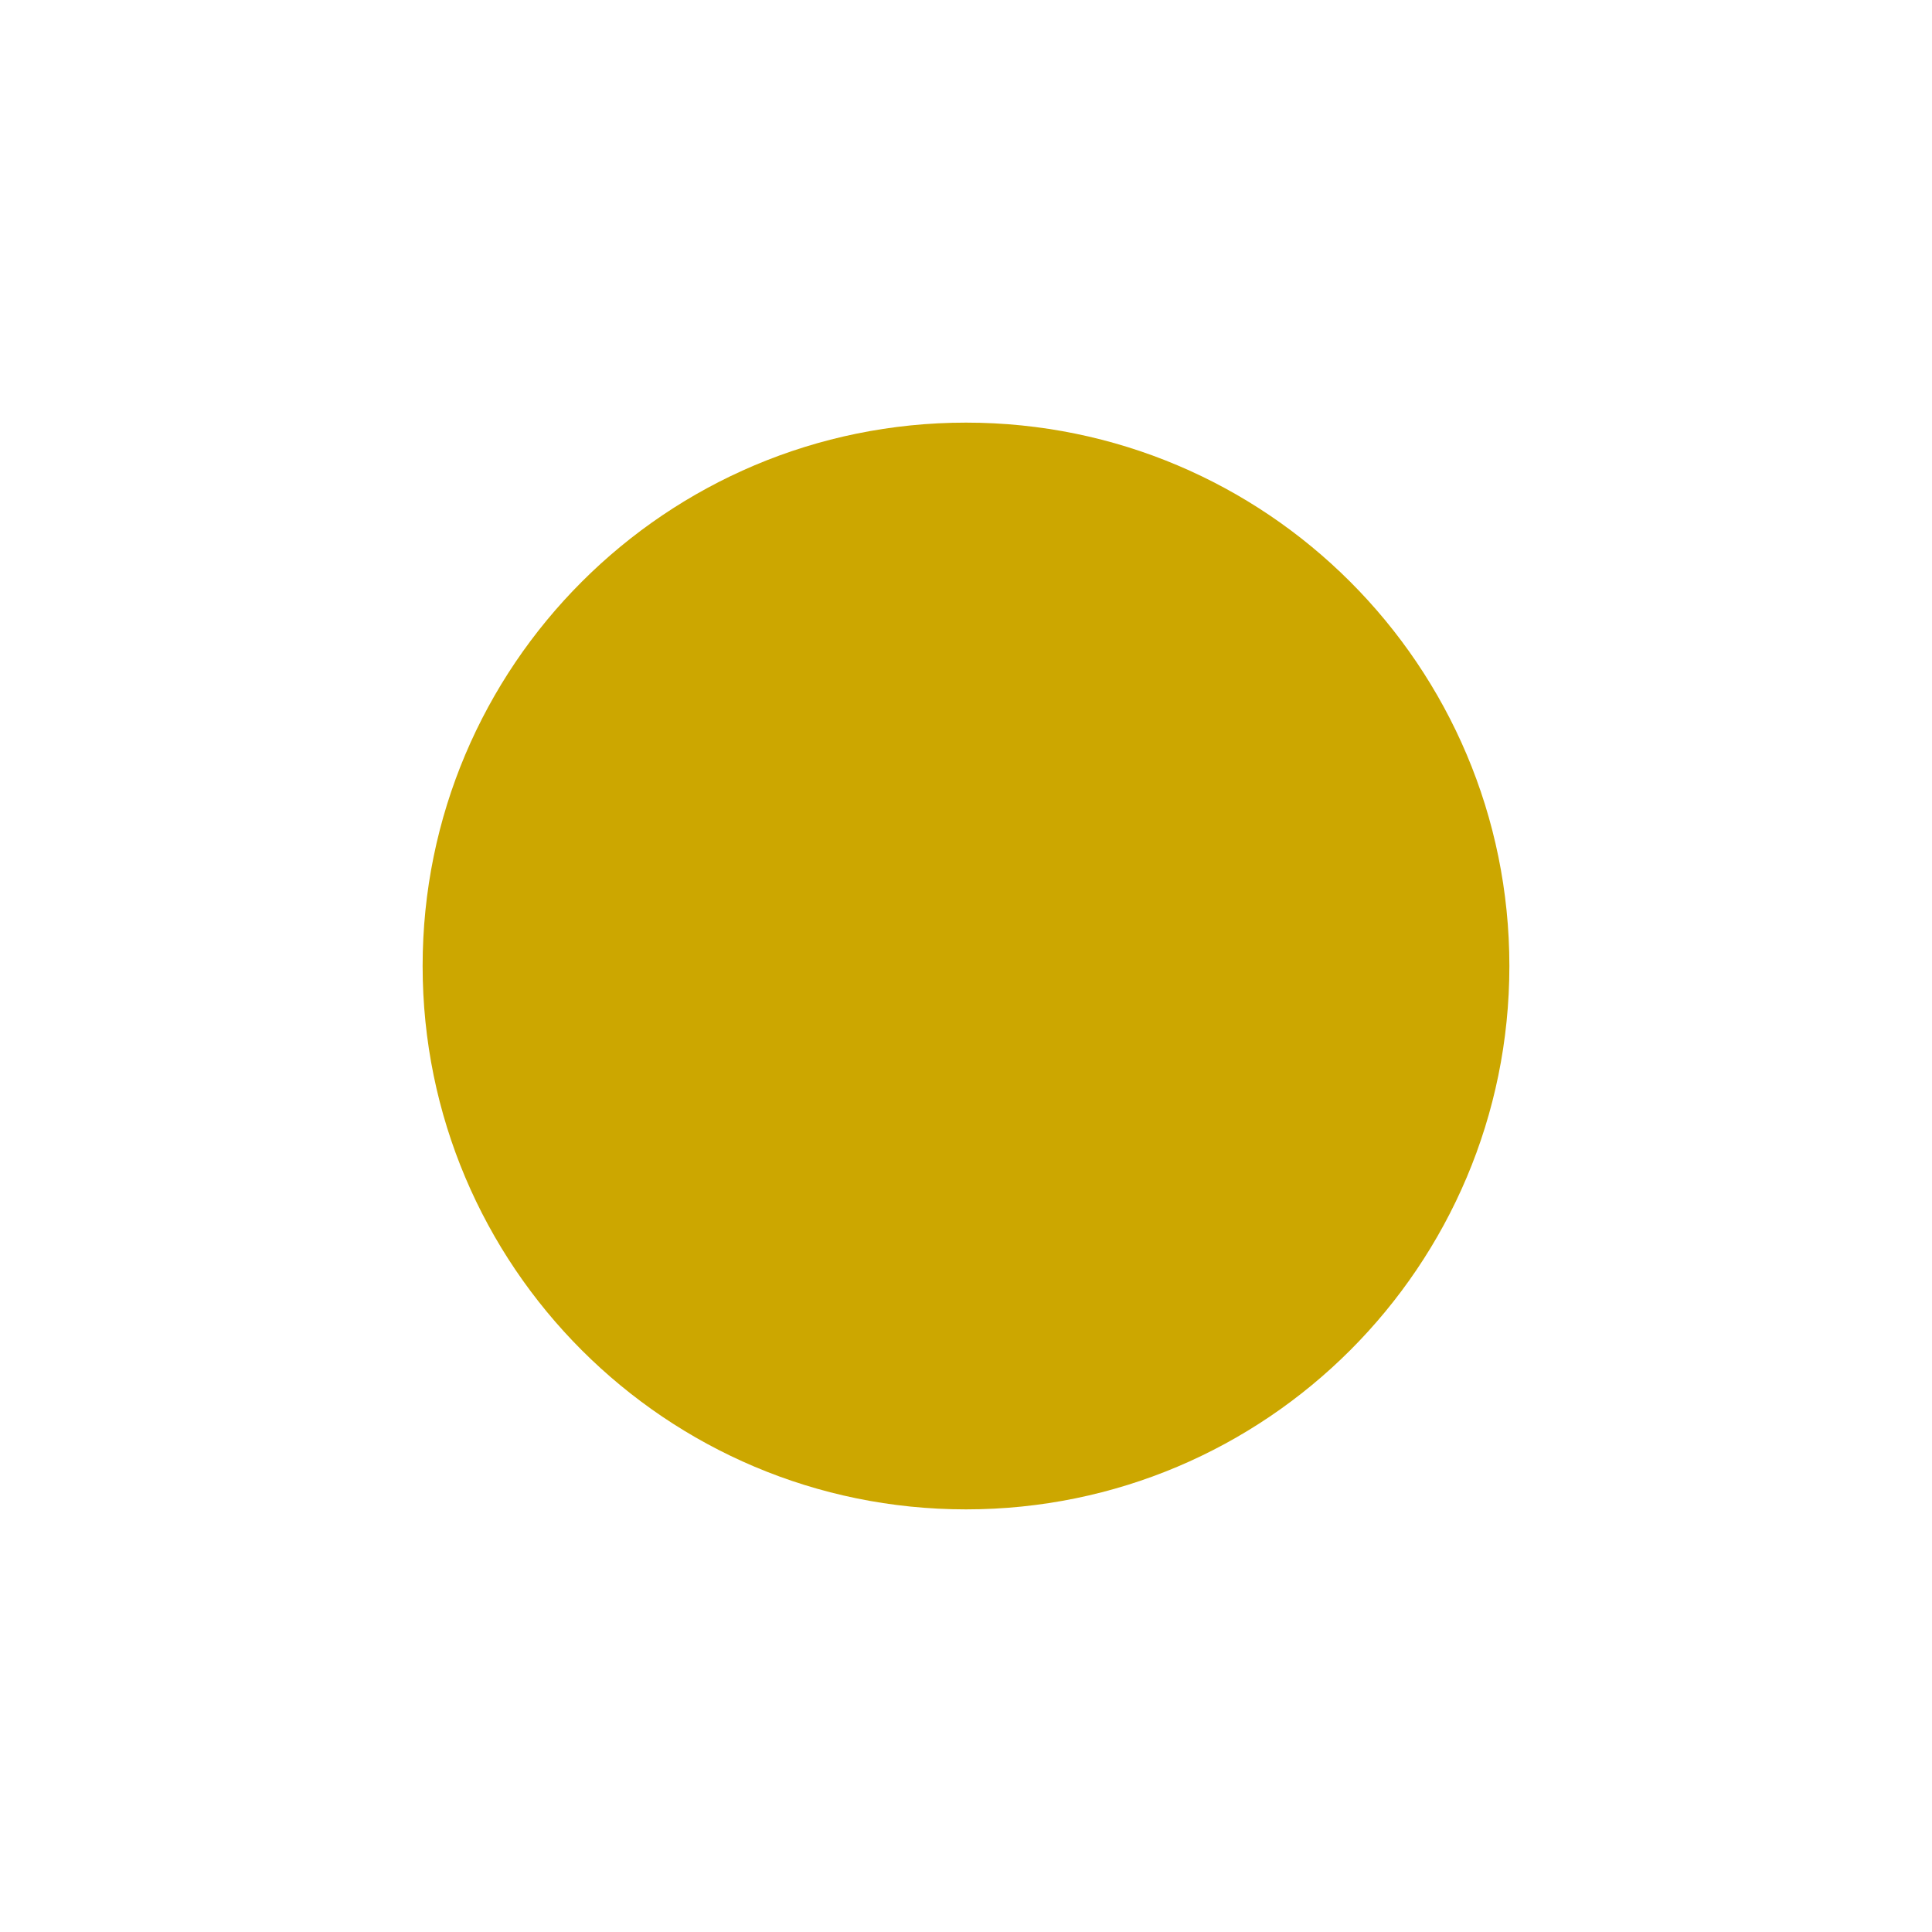
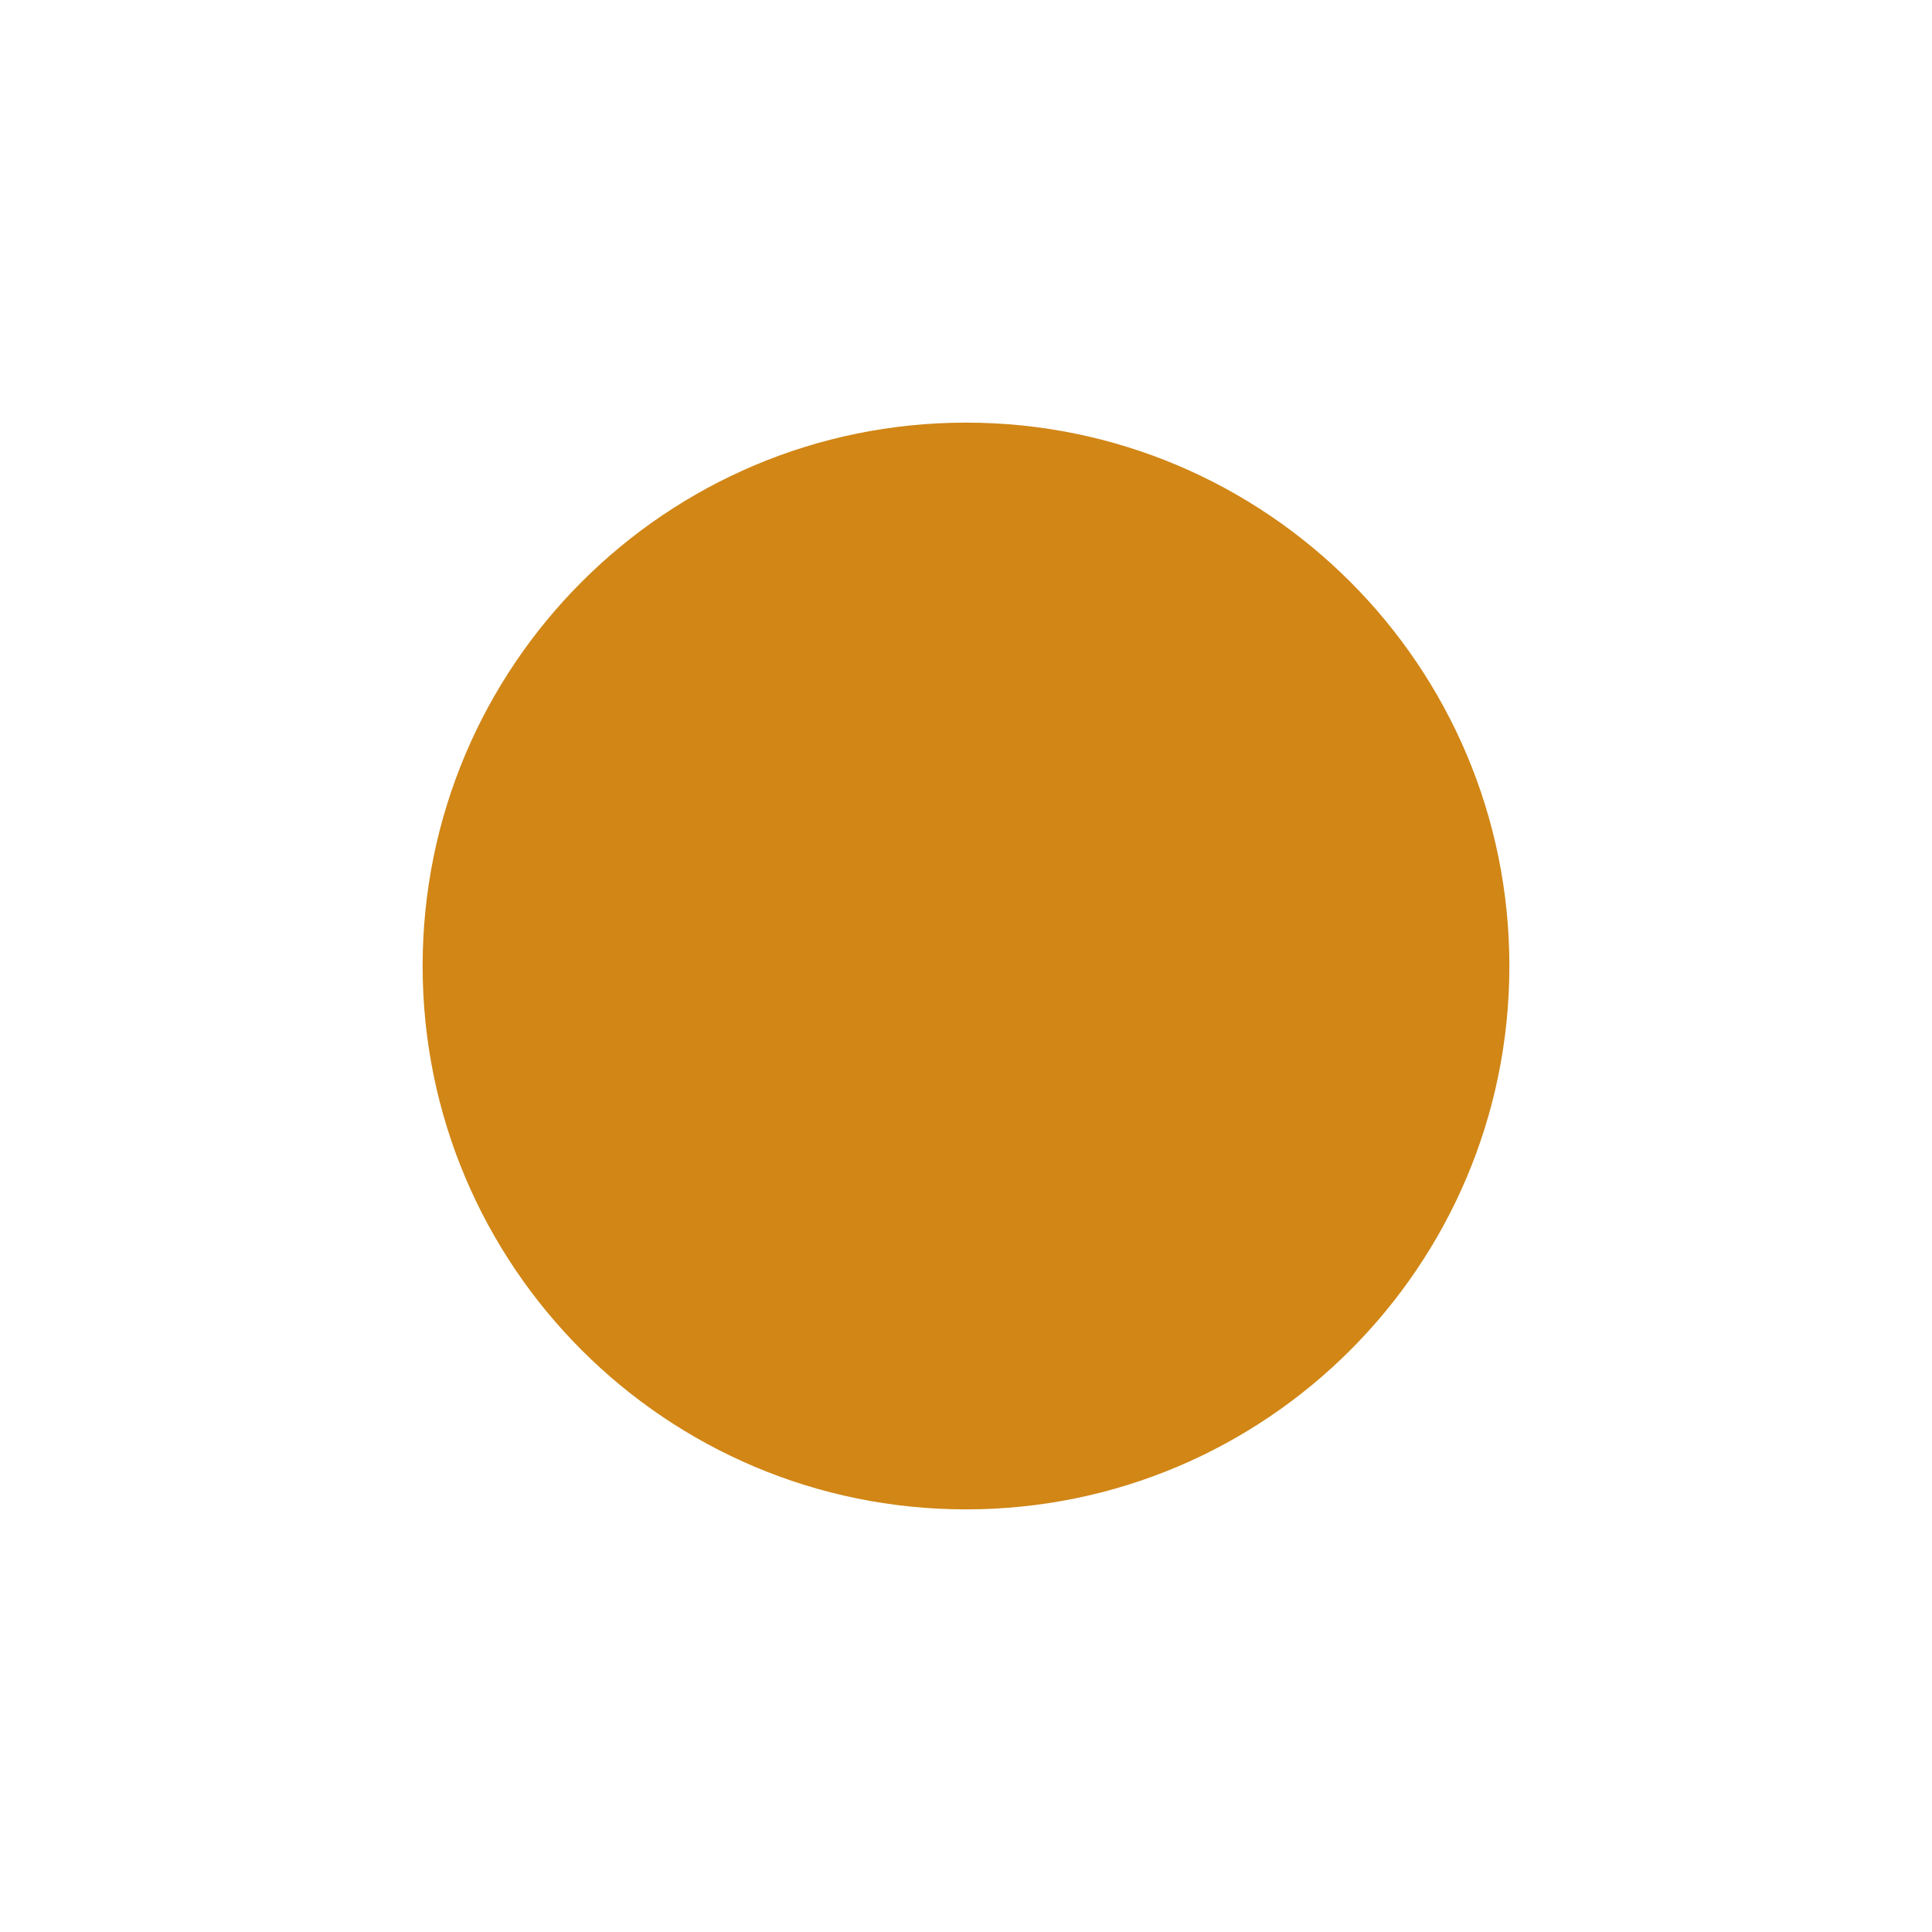
<svg xmlns="http://www.w3.org/2000/svg" width="16" height="16" viewBox="0 0 16 16">
-   <circle cx="8" cy="8" r="4.5" fill="#CCA700" />
+   <circle cx="8" cy="8" r="4.5" fill="#D18616" />
</svg>
